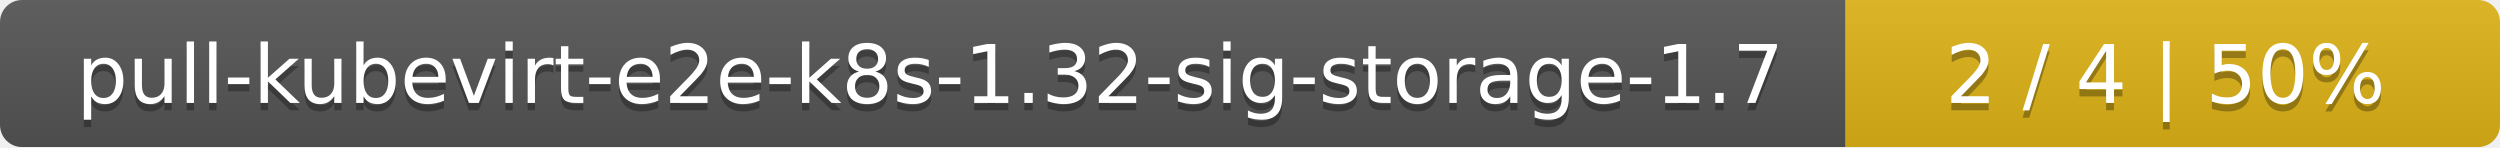
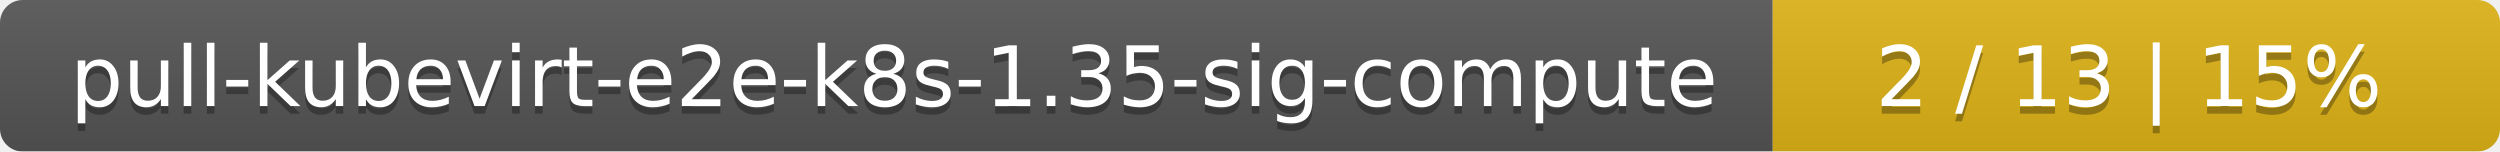
- <svg xmlns="http://www.w3.org/2000/svg" width="340" height="20">
+ <svg xmlns="http://www.w3.org/2000/svg" width="330" height="20">
  <linearGradient id="smooth" x2="0" y2="100%">
    <stop offset="0" stop-color="#bbb" stop-opacity=".1" />
    <stop offset="1" stop-opacity=".1" />
  </linearGradient>
  <mask id="round">
-     <rect width="340" height="20" rx="3" fill="#fff" />
+     <rect width="330" height="20" rx="3" fill="#fff" />
  </mask>
  <g mask="url(#round)">
-     <rect width="251" height="20" fill="#555" />
-     <rect x="251" width="89" height="20" fill="#dfb317" />
-     <rect width="340" height="20" fill="url(#smooth)" />
+     <rect width="234" height="20" fill="#555" />
+     <rect x="234" width="96" height="20" fill="#dfb317" />
+     <rect width="330" height="20" fill="url(#smooth)" />
  </g>
  <g fill="#fff" text-anchor="middle" font-family="DejaVu Sans,Verdana,Geneva,sans-serif" font-size="11">
-     <text x="126.5" y="15" fill="#010101" fill-opacity=".3">pull-kubevirt-e2e-k8s-1.32-sig-storage-1.7</text>
-     <text x="126.5" y="14">pull-kubevirt-e2e-k8s-1.32-sig-storage-1.7</text>
-     <text x="294.5" y="15" fill="#010101" fill-opacity=".3">2 / 4    |    50%</text>
-     <text x="294.5" y="14">2 / 4    |    50%</text>
+     <text x="118" y="15" fill="#010101" fill-opacity=".3">pull-kubevirt-e2e-k8s-1.35-sig-compute</text>
+     <text x="118" y="14">pull-kubevirt-e2e-k8s-1.35-sig-compute</text>
+     <text x="281" y="15" fill="#010101" fill-opacity=".3">2 / 13    |    15%</text>
+     <text x="281" y="14">2 / 13    |    15%</text>
  </g>
</svg>
